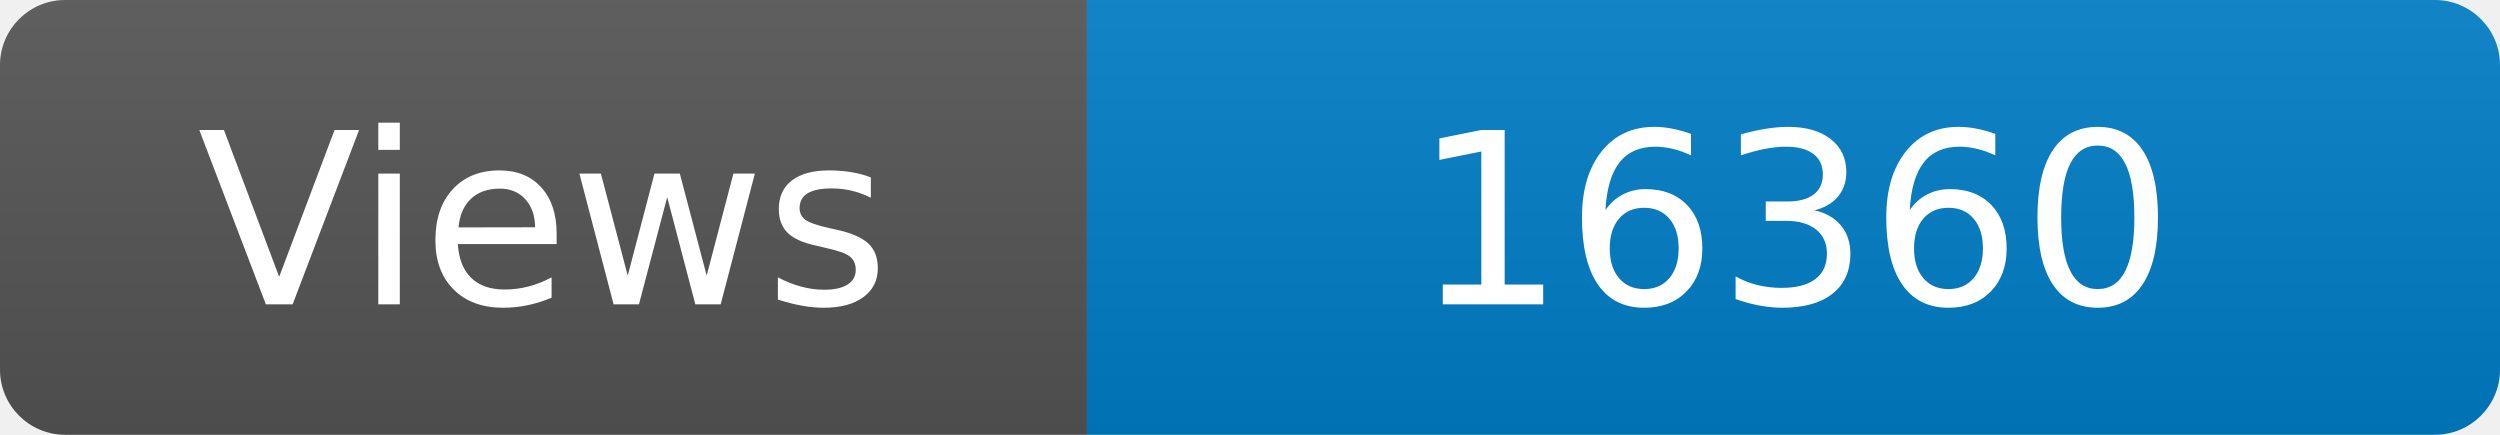
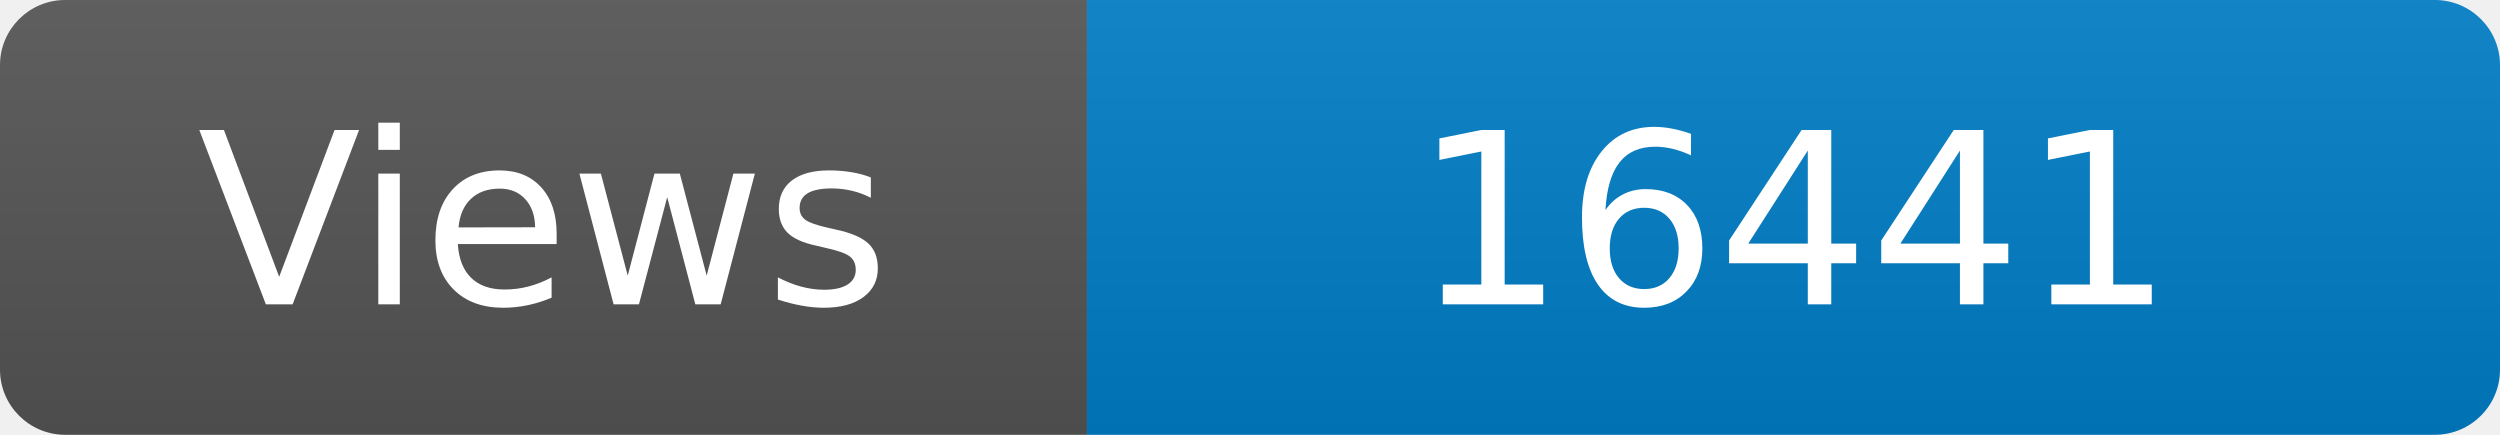
<svg xmlns="http://www.w3.org/2000/svg" width="115" height="20" role="img" aria-label="Maintained?: yes">
  <linearGradient id="s" x2="0" y2="100%">
    <stop offset="0" stop-color="#bbb" stop-opacity=".1" />
    <stop offset="1" stop-opacity=".1" />
  </linearGradient>
  <clipPath id="r">
    <rect width="115" height="20" rx="3" fill="#fff" />
  </clipPath>
  <g clip-path="url(#r)">
    <rect width="50" height="20" fill="#555" />
    <rect x="50" width="160" height="20" fill="#007ec6" />
    <rect width="115" height="20" fill="url(#s)" />
  </g>
  <g fill="#fff" text-anchor="middle" font-family="Verdana,Geneva,DejaVu Sans,sans-serif" font-size="110">
    <text x="250" y="140" transform="scale(.1)" fill="#fff">Views</text>
-     <text x="825" y="140" transform="scale(.1)" fill="#fff">16360</text>
+     <text x="825" y="140" transform="scale(.1)" fill="#fff">16441</text>
  </g>
</svg>
